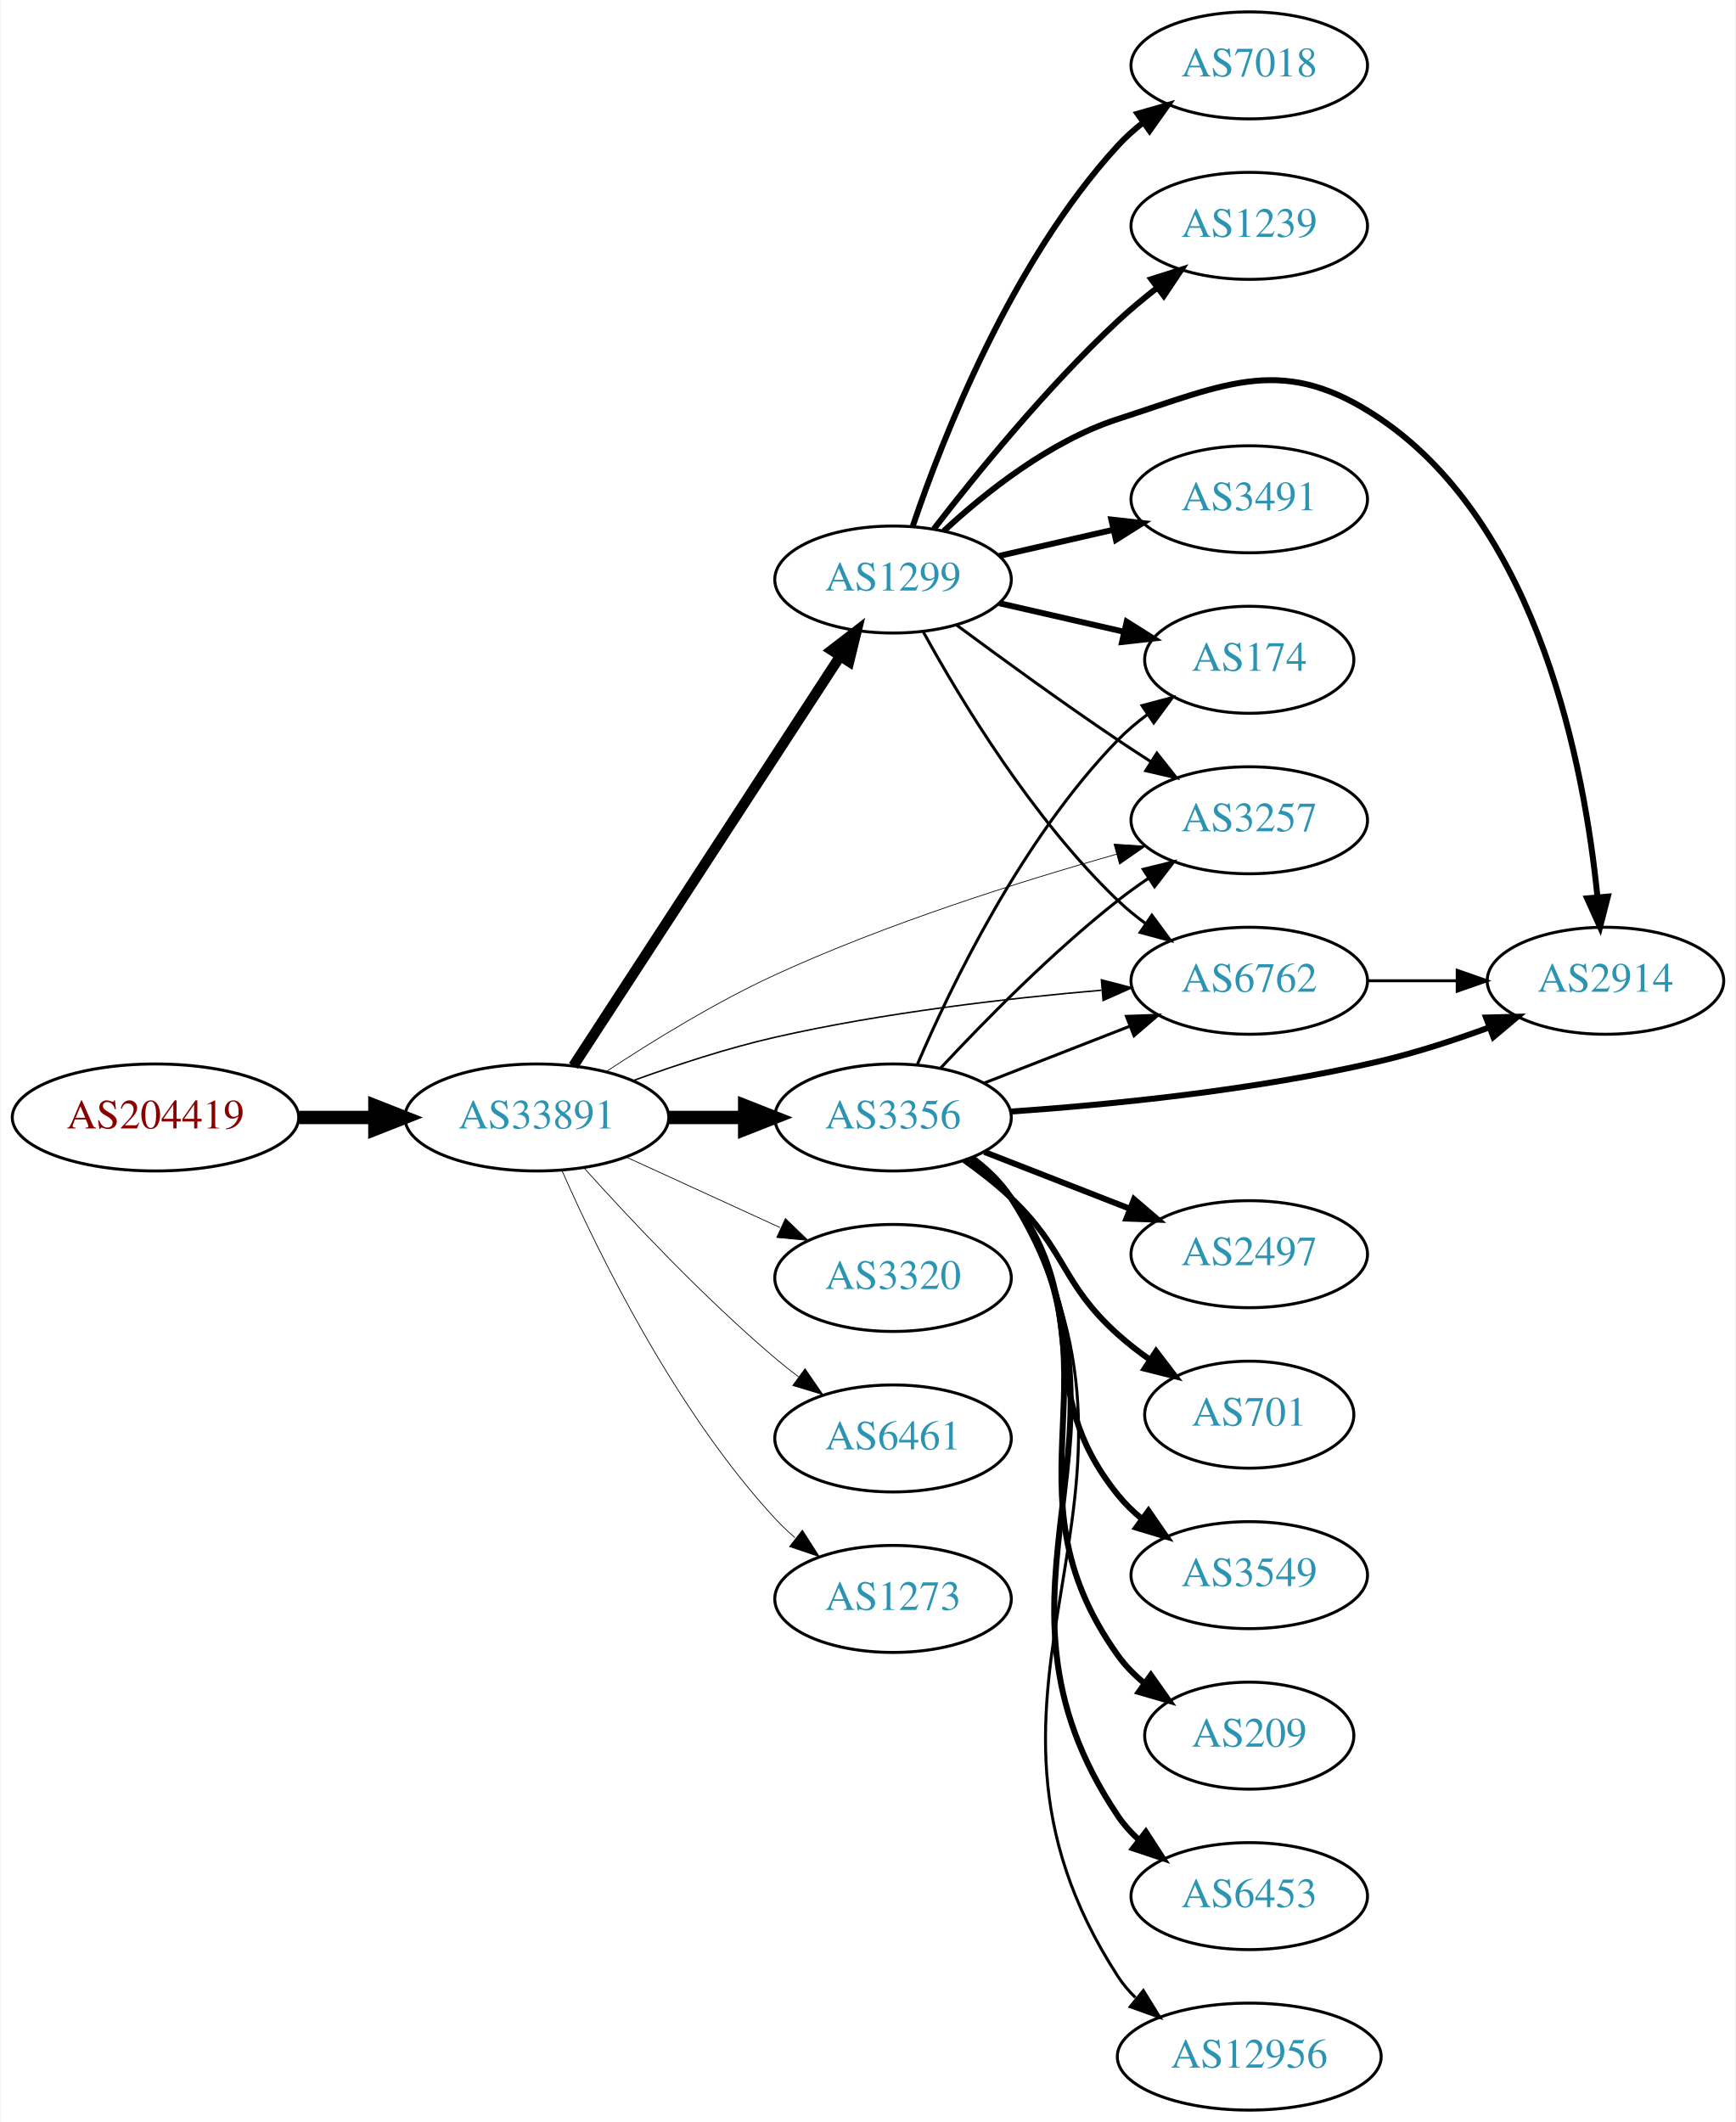
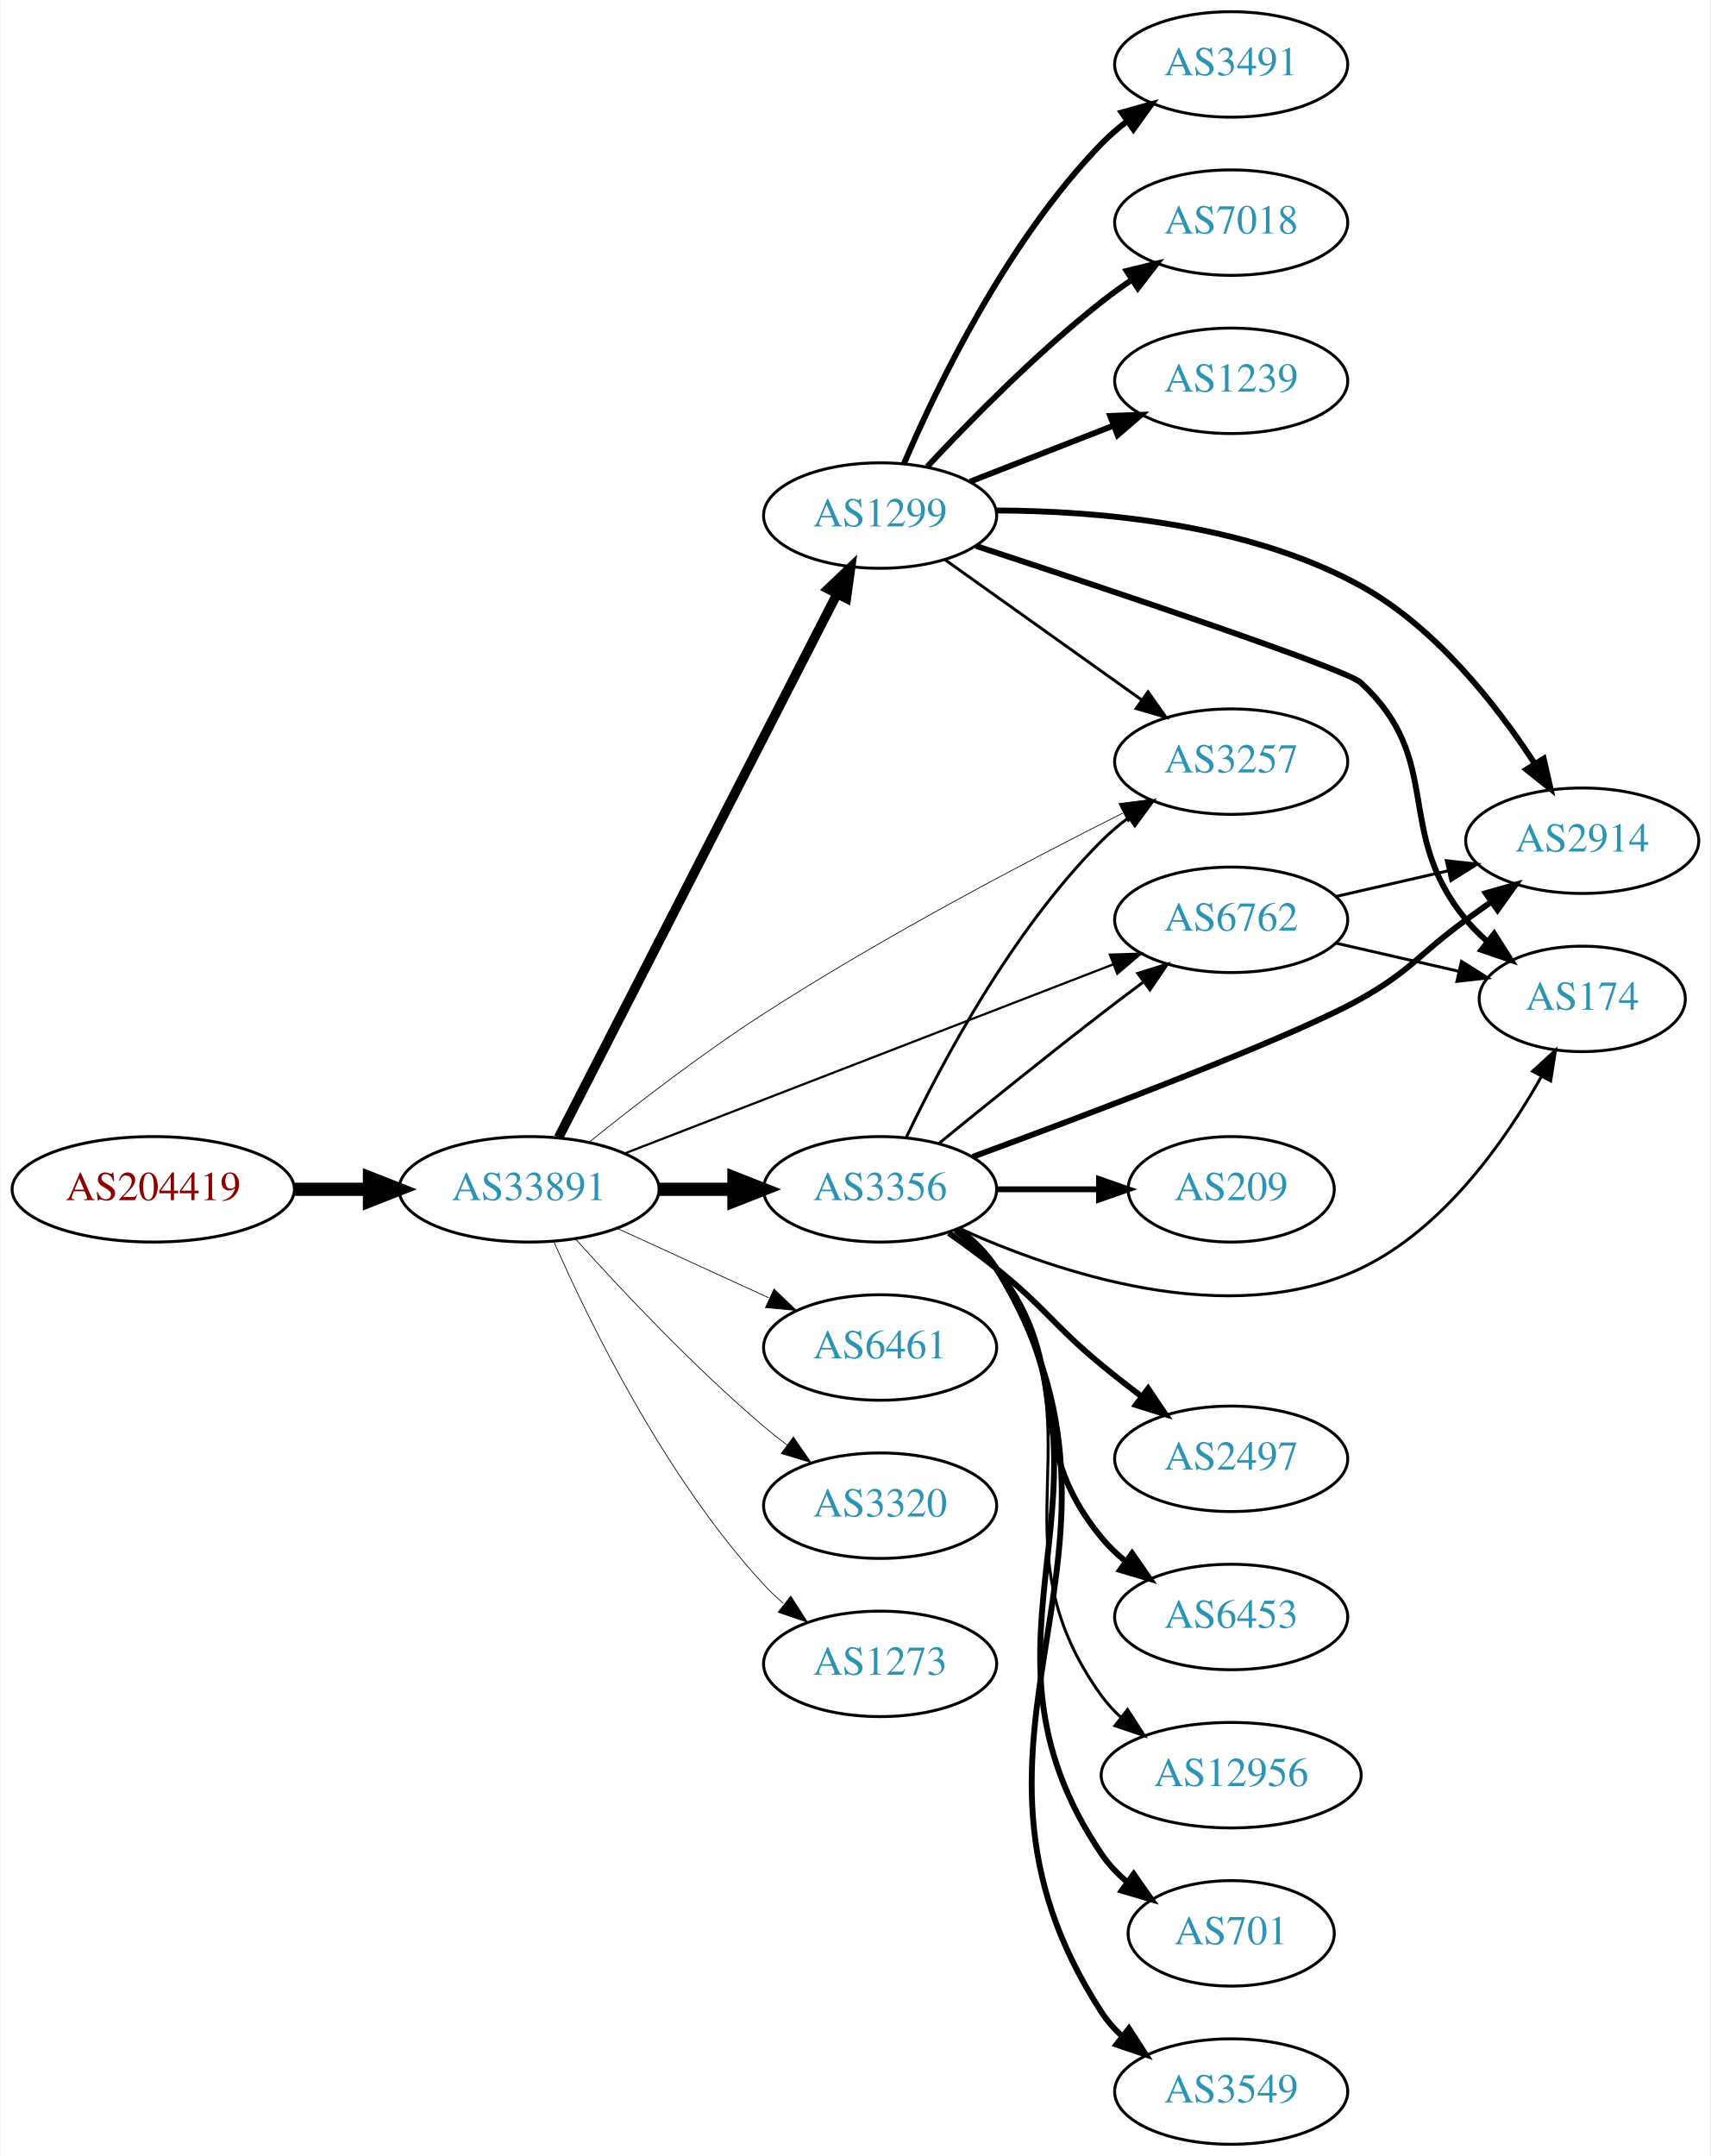
- <svg xmlns="http://www.w3.org/2000/svg" xmlns:xlink="http://www.w3.org/1999/xlink" width="584pt" height="714pt" viewBox="0.00 0.00 583.56 714.00">
-   <g id="graph0" class="graph" transform="scale(1 1) rotate(0) translate(4 710)">
-     <polygon fill="white" stroke="none" points="-4,4 -4,-710 579.562,-710 579.562,4 -4,4" />
+ <svg xmlns="http://www.w3.org/2000/svg" xmlns:xlink="http://www.w3.org/1999/xlink" width="584pt" height="736pt" viewBox="0.00 0.00 583.56 736.00">
+   <g id="graph0" class="graph" transform="scale(1 1) rotate(0) translate(4 732)">
+     <polygon fill="white" stroke="none" points="-4,4 -4,-732 579.562,-732 579.562,4 -4,4" />
    <g id="node1" class="node">
      <g id="a_node1">
        <a xlink:href="/asn/204419" xlink:title="AS204419 ~ ITNS GmbH [AT]">
-           <ellipse fill="#ffffff" stroke="black" cx="48.096" cy="-334" rx="48.192" ry="18" />
-           <text text-anchor="middle" x="48.096" y="-330.3" font-family="Times,serif" font-size="14.00" fill="#880000">AS204419</text>
+           <ellipse fill="#ffffff" stroke="black" cx="48.096" cy="-326" rx="48.192" ry="18" />
+           <text text-anchor="middle" x="48.096" y="-322.3" font-family="Times,serif" font-size="14.00" fill="#880000">AS204419</text>
        </a>
      </g>
    </g>
    <g id="node2" class="node">
      <g id="a_node2">
        <a xlink:href="/asn/33891" xlink:title="AS33891 ~ CORE-BACKBONE GMBH GLOBAL NETWORK [DE]">
-           <ellipse fill="#ffffff" stroke="black" cx="176.388" cy="-334" rx="44.393" ry="18" />
-           <text text-anchor="middle" x="176.388" y="-330.3" font-family="Times,serif" font-size="14.00" fill="#2c94b3">AS33891</text>
+           <ellipse fill="#ffffff" stroke="black" cx="176.388" cy="-326" rx="44.393" ry="18" />
+           <text text-anchor="middle" x="176.388" y="-322.3" font-family="Times,serif" font-size="14.00" fill="#2c94b3">AS33891</text>
        </a>
      </g>
    </g>
    <g id="edge1" class="edge">
-       <path fill="none" stroke="black" stroke-width="4.5" d="M96.481,-334C104.742,-334 113.386,-334 121.799,-334" />
-       <polygon fill="black" stroke="black" stroke-width="4.5" points="121.904,-337.938 131.904,-334 121.904,-330.063 121.904,-337.938" />
+       <path fill="none" stroke="black" stroke-width="4.5" d="M96.481,-326C104.742,-326 113.386,-326 121.799,-326" />
+       <polygon fill="black" stroke="black" stroke-width="4.5" points="121.904,-329.938 131.904,-326 121.904,-322.063 121.904,-329.938" />
    </g>
    <g id="node3" class="node">
      <g id="a_node3">
        <a xlink:href="/asn/1299" xlink:title="AS1299 ~ Telia Carrier [EU]">
-           <ellipse fill="#ffffff" stroke="black" cx="296.23" cy="-515" rx="39.794" ry="18" />
-           <text text-anchor="middle" x="296.23" y="-511.3" font-family="Times,serif" font-size="14.00" fill="#2c94b3">AS1299</text>
+           <ellipse fill="#ffffff" stroke="black" cx="296.23" cy="-556" rx="39.794" ry="18" />
+           <text text-anchor="middle" x="296.23" y="-552.3" font-family="Times,serif" font-size="14.00" fill="#2c94b3">AS1299</text>
        </a>
      </g>
    </g>
    <g id="edge2" class="edge">
-       <path fill="none" stroke="black" stroke-width="3.5" d="M188.687,-351.355C209.452,-383.249 253.785,-451.343 278.211,-488.859" />
-       <polygon fill="black" stroke="black" stroke-width="3.5" points="275.576,-491.227 283.965,-497.698 281.442,-487.407 275.576,-491.227" />
+       <path fill="none" stroke="black" stroke-width="3.25" d="M186.439,-343.666C206.96,-383.719 257.128,-481.634 281.497,-529.196" />
+       <polygon fill="black" stroke="black" stroke-width="3.25" points="278.473,-530.97 286.148,-538.274 284.703,-527.778 278.473,-530.97" />
    </g>
    <g id="node4" class="node">
      <g id="a_node4">
        <a xlink:href="/asn/3356" xlink:title="AS3356 ~ Level 3 Parent, LLC [US]">
-           <ellipse fill="#ffffff" stroke="black" cx="296.23" cy="-334" rx="39.794" ry="18" />
-           <text text-anchor="middle" x="296.23" y="-330.3" font-family="Times,serif" font-size="14.00" fill="#2c94b3">AS3356</text>
+           <ellipse fill="#ffffff" stroke="black" cx="296.23" cy="-326" rx="39.794" ry="18" />
+           <text text-anchor="middle" x="296.23" y="-322.3" font-family="Times,serif" font-size="14.00" fill="#2c94b3">AS3356</text>
        </a>
      </g>
    </g>
    <g id="edge3" class="edge">
-       <path fill="none" stroke="black" stroke-width="4.5" d="M220.599,-334C228.911,-334 237.674,-334 246.156,-334" />
-       <polygon fill="black" stroke="black" stroke-width="4.5" points="246.315,-337.938 256.315,-334 246.315,-330.063 246.315,-337.938" />
+       <path fill="none" stroke="black" stroke-width="4.5" d="M220.599,-326C228.911,-326 237.674,-326 246.156,-326" />
+       <polygon fill="black" stroke="black" stroke-width="4.5" points="246.315,-329.938 256.315,-326 246.315,-322.063 246.315,-329.938" />
    </g>
    <g id="node5" class="node">
      <g id="a_node5">
-         <a xlink:href="/asn/3320" xlink:title="AS3320 ~ DTAG [DE]">
-           <ellipse fill="#ffffff" stroke="black" cx="296.23" cy="-280" rx="39.794" ry="18" />
-           <text text-anchor="middle" x="296.23" y="-276.3" font-family="Times,serif" font-size="14.00" fill="#2c94b3">AS3320</text>
+         <a xlink:href="/asn/6461" xlink:title="AS6461 ~ Zayo Bandwidth [US]">
+           <ellipse fill="#ffffff" stroke="black" cx="296.23" cy="-272" rx="39.794" ry="18" />
+           <text text-anchor="middle" x="296.23" y="-268.3" font-family="Times,serif" font-size="14.00" fill="#2c94b3">AS6461</text>
        </a>
      </g>
    </g>
    <g id="edge4" class="edge">
-       <path fill="none" stroke="black" stroke-width="0.25" d="M206.517,-320.652C222.128,-313.498 241.526,-304.609 258.198,-296.97" />
-       <polygon fill="black" stroke="black" stroke-width="0.25" points="260.017,-299.986 267.65,-292.638 257.101,-293.622 260.017,-299.986" />
+       <path fill="none" stroke="black" stroke-width="0.25" d="M206.517,-312.652C222.128,-305.498 241.526,-296.609 258.198,-288.97" />
+       <polygon fill="black" stroke="black" stroke-width="0.25" points="260.017,-291.986 267.65,-284.638 257.101,-285.622 260.017,-291.986" />
    </g>
    <g id="node6" class="node">
      <g id="a_node6">
-         <a xlink:href="/asn/3257" xlink:title="AS3257 ~ GTT [DE]">
-           <ellipse fill="#ffffff" stroke="black" cx="416.073" cy="-434" rx="39.794" ry="18" />
-           <text text-anchor="middle" x="416.073" y="-430.3" font-family="Times,serif" font-size="14.00" fill="#2c94b3">AS3257</text>
+         <a xlink:href="/asn/3320" xlink:title="AS3320 ~ DTAG [DE]">
+           <ellipse fill="#ffffff" stroke="black" cx="296.23" cy="-218" rx="39.794" ry="18" />
+           <text text-anchor="middle" x="296.23" y="-214.3" font-family="Times,serif" font-size="14.00" fill="#2c94b3">AS3320</text>
        </a>
      </g>
    </g>
    <g id="edge5" class="edge">
-       <path fill="none" stroke="black" stroke-width="0.25" d="M199.843,-349.508C215.297,-359.699 236.571,-372.799 256.584,-382 294.138,-399.267 339.084,-413.444 371.505,-422.61" />
-       <polygon fill="black" stroke="black" stroke-width="0.25" points="370.571,-425.983 381.143,-425.291 372.447,-419.239 370.571,-425.983" />
+       <path fill="none" stroke="black" stroke-width="0.25" d="M192.32,-308.956C207.646,-291.903 232.582,-265.35 256.584,-245 259.081,-242.883 261.741,-240.768 264.453,-238.707" />
+       <polygon fill="black" stroke="black" stroke-width="0.25" points="266.619,-241.459 272.629,-232.734 262.489,-235.806 266.619,-241.459" />
    </g>
    <g id="node7" class="node">
      <g id="a_node7">
-         <a xlink:href="/asn/6461" xlink:title="AS6461 ~ Zayo Bandwidth [US]">
-           <ellipse fill="#ffffff" stroke="black" cx="296.23" cy="-226" rx="39.794" ry="18" />
-           <text text-anchor="middle" x="296.23" y="-222.3" font-family="Times,serif" font-size="14.00" fill="#2c94b3">AS6461</text>
+         <a xlink:href="/asn/3257" xlink:title="AS3257 ~ GTT [DE]">
+           <ellipse fill="#ffffff" stroke="black" cx="416.073" cy="-472" rx="39.794" ry="18" />
+           <text text-anchor="middle" x="416.073" y="-468.3" font-family="Times,serif" font-size="14.00" fill="#2c94b3">AS3257</text>
        </a>
      </g>
    </g>
    <g id="edge6" class="edge">
-       <path fill="none" stroke="black" stroke-width="0.25" d="M192.32,-316.956C207.646,-299.903 232.582,-273.35 256.584,-253 259.081,-250.883 261.741,-248.768 264.453,-246.707" />
-       <polygon fill="black" stroke="black" stroke-width="0.25" points="266.619,-249.459 272.629,-240.734 262.489,-243.806 266.619,-249.459" />
+       <path fill="none" stroke="black" stroke-width="0.25" d="M196.965,-342.154C212.636,-354.755 235.418,-372.351 256.584,-386 297.171,-412.174 346.397,-438.033 379.11,-454.452" />
+       <polygon fill="black" stroke="black" stroke-width="0.25" points="377.78,-457.699 388.291,-459.029 380.903,-451.435 377.78,-457.699" />
    </g>
    <g id="node8" class="node">
      <g id="a_node8">
        <a xlink:href="/asn/6762" xlink:title="AS6762 ~ TELECOM ITALIA SPARKLE S.p.A. [IT]">
-           <ellipse fill="#ffffff" stroke="black" cx="416.073" cy="-380" rx="39.794" ry="18" />
-           <text text-anchor="middle" x="416.073" y="-376.3" font-family="Times,serif" font-size="14.00" fill="#2c94b3">AS6762</text>
+           <ellipse fill="#ffffff" stroke="black" cx="416.073" cy="-418" rx="39.794" ry="18" />
+           <text text-anchor="middle" x="416.073" y="-414.3" font-family="Times,serif" font-size="14.00" fill="#2c94b3">AS6762</text>
        </a>
      </g>
    </g>
    <g id="edge7" class="edge">
-       <path fill="none" stroke="black" stroke-width="0.5" d="M208.932,-346.45C223.273,-351.667 240.579,-357.355 256.584,-361 292.877,-369.266 334.715,-374.089 366.289,-376.805" />
-       <polygon fill="black" stroke="black" stroke-width="0.5" points="366.328,-380.32 376.58,-377.648 366.899,-373.344 366.328,-380.32" />
+       <path fill="none" stroke="black" stroke-width="0.75" d="M208.95,-338.217C251.981,-354.873 329.037,-384.699 375.766,-402.786" />
+       <polygon fill="black" stroke="black" stroke-width="0.75" points="374.665,-406.113 385.254,-406.458 377.192,-399.585 374.665,-406.113" />
    </g>
    <g id="node9" class="node">
      <g id="a_node9">
        <a xlink:href="/asn/1273" xlink:title="AS1273 ~ Vodafone Group PLC [EU]">
-           <ellipse fill="#ffffff" stroke="black" cx="296.23" cy="-172" rx="39.794" ry="18" />
-           <text text-anchor="middle" x="296.23" y="-168.3" font-family="Times,serif" font-size="14.00" fill="#2c94b3">AS1273</text>
+           <ellipse fill="#ffffff" stroke="black" cx="296.23" cy="-164" rx="39.794" ry="18" />
+           <text text-anchor="middle" x="296.23" y="-160.3" font-family="Times,serif" font-size="14.00" fill="#2c94b3">AS1273</text>
        </a>
      </g>
    </g>
    <g id="edge8" class="edge">
-       <path fill="none" stroke="black" stroke-width="0.25" d="M184.803,-316.239C196.872,-288.817 222.843,-235.527 256.584,-199 258.614,-196.802 260.853,-194.681 263.199,-192.66" />
-       <polygon fill="black" stroke="black" stroke-width="0.25" points="265.726,-195.126 271.443,-186.206 261.411,-189.614 265.726,-195.126" />
-     </g>
-     <g id="edge15" class="edge">
-       <path fill="none" stroke="black" d="M317.56,-499.723C332.423,-488.696 353.167,-473.593 371.877,-461 375.426,-458.611 379.176,-456.161 382.924,-453.758" />
-       <polygon fill="black" stroke="black" points="384.993,-456.591 391.573,-448.288 381.251,-450.675 384.993,-456.591" />
-     </g>
-     <g id="edge10" class="edge">
-       <path fill="none" stroke="black" d="M306.471,-497.287C319.017,-474.439 343.194,-434.389 371.877,-407 374.745,-404.261 377.934,-401.653 381.243,-399.215" />
-       <polygon fill="black" stroke="black" points="383.306,-402.044 389.602,-393.523 379.366,-396.258 383.306,-402.044" />
+       <path fill="none" stroke="black" stroke-width="0.25" d="M184.803,-308.239C196.872,-280.817 222.843,-227.527 256.584,-191 258.614,-188.802 260.853,-186.681 263.199,-184.66" />
+       <polygon fill="black" stroke="black" stroke-width="0.25" points="265.726,-187.126 271.443,-178.206 261.411,-181.614 265.726,-187.126" />
+     </g>
+     <g id="edge24" class="edge">
+       <path fill="none" stroke="black" d="M318.298,-540.982C337.034,-527.627 364.625,-507.96 385.558,-493.039" />
+       <polygon fill="black" stroke="black" points="387.678,-495.825 393.79,-487.171 383.615,-490.125 387.678,-495.825" />
+     </g>
+     <g id="node16" class="node">
+       <g id="a_node16">
+         <a xlink:href="/asn/2914" xlink:title="AS2914 ~ NTT America, Inc. [US]">
+           <ellipse fill="#ffffff" stroke="black" cx="535.915" cy="-445" rx="39.794" ry="18" />
+           <text text-anchor="middle" x="535.915" y="-441.3" font-family="Times,serif" font-size="14.00" fill="#2c94b3">AS2914</text>
+         </a>
+       </g>
+     </g>
+     <g id="edge19" class="edge">
+       <path fill="none" stroke="black" stroke-width="2" d="M335.878,-557.738C370.523,-557.638 421.685,-553.275 460.269,-532 485.81,-517.916 506.572,-491.445 519.656,-471.385" />
+       <polygon fill="black" stroke="black" stroke-width="2" points="522.763,-473.018 525.116,-462.687 516.835,-469.296 522.763,-473.018" />
+     </g>
+     <g id="node17" class="node">
+       <g id="a_node17">
+         <a xlink:href="/asn/174" xlink:title="AS174 ~ Cogent Communications [US]">
+           <ellipse fill="#ffffff" stroke="black" cx="535.915" cy="-391" rx="35.194" ry="18" />
+           <text text-anchor="middle" x="535.915" y="-387.3" font-family="Times,serif" font-size="14.00" fill="#2c94b3">AS174</text>
+         </a>
+       </g>
+     </g>
+     <g id="edge22" class="edge">
+       <path fill="none" stroke="black" stroke-width="2" d="M328.966,-545.624C374.963,-530.482 455.252,-503.622 460.269,-499 489.243,-472.307 471.204,-448.394 496.269,-418 498.404,-415.411 500.846,-412.959 503.443,-410.666" />
+       <polygon fill="black" stroke="black" stroke-width="2" points="505.851,-413.225 511.542,-404.288 501.52,-407.725 505.851,-413.225" />
+     </g>
+     <g id="node18" class="node">
+       <g id="a_node18">
+         <a xlink:href="/asn/7018" xlink:title="AS7018 ~ AT&amp;T Services, Inc. [US]">
+           <ellipse fill="#ffffff" stroke="black" cx="416.073" cy="-656" rx="39.794" ry="18" />
+           <text text-anchor="middle" x="416.073" y="-652.3" font-family="Times,serif" font-size="14.00" fill="#2c94b3">AS7018</text>
+         </a>
+       </g>
+     </g>
+     <g id="edge20" class="edge">
+       <path fill="none" stroke="black" stroke-width="2" d="M312.327,-572.712C326.793,-588.235 349.65,-611.519 371.877,-629 375.161,-631.583 378.705,-634.133 382.3,-636.573" />
+       <polygon fill="black" stroke="black" stroke-width="2" points="380.395,-639.509 390.685,-642.033 384.214,-633.643 380.395,-639.509" />
+     </g>
+     <g id="node19" class="node">
+       <g id="a_node19">
+         <a xlink:href="/asn/1239" xlink:title="AS1239 ~ Sprint [US]">
+           <ellipse fill="#ffffff" stroke="black" cx="416.073" cy="-602" rx="39.794" ry="18" />
+           <text text-anchor="middle" x="416.073" y="-598.3" font-family="Times,serif" font-size="14.00" fill="#2c94b3">AS1239</text>
+         </a>
+       </g>
+     </g>
+     <g id="edge21" class="edge">
+       <path fill="none" stroke="black" stroke-width="2" d="M326.967,-567.608C341.76,-573.382 359.838,-580.439 375.759,-586.654" />
+       <polygon fill="black" stroke="black" stroke-width="2" points="374.757,-590.02 385.346,-590.396 377.303,-583.499 374.757,-590.02" />
+     </g>
+     <g id="node20" class="node">
+       <g id="a_node20">
+         <a xlink:href="/asn/3491" xlink:title="AS3491 ~ PCCW Global, Inc. [US]">
+           <ellipse fill="#ffffff" stroke="black" cx="416.073" cy="-710" rx="39.794" ry="18" />
+           <text text-anchor="middle" x="416.073" y="-706.3" font-family="Times,serif" font-size="14.00" fill="#2c94b3">AS3491</text>
+         </a>
+       </g>
+     </g>
+     <g id="edge23" class="edge">
+       <path fill="none" stroke="black" stroke-width="2" d="M304.384,-573.772C315.645,-600.075 339.593,-649.824 371.877,-683 374.498,-685.694 377.439,-688.237 380.522,-690.606" />
+       <polygon fill="black" stroke="black" stroke-width="2" points="378.689,-693.595 388.892,-696.452 382.698,-687.856 378.689,-693.595" />
+     </g>
+     <g id="edge18" class="edge">
+       <path fill="none" stroke="black" d="M305.241,-343.868C317.068,-368.778 341.156,-414.329 371.877,-445 374.683,-447.802 377.832,-450.451 381.117,-452.914" />
+       <polygon fill="black" stroke="black" points="379.222,-455.859 389.446,-458.637 383.186,-450.089 379.222,-455.859" />
+     </g>
+     <g id="edge12" class="edge">
+       <path fill="none" stroke="black" d="M316.397,-341.75C331.378,-353.977 352.791,-371.269 371.877,-386 376.402,-389.493 381.235,-393.146 385.968,-396.683" />
+       <polygon fill="black" stroke="black" points="384.179,-399.714 394.295,-402.864 388.352,-394.093 384.179,-399.714" />
    </g>
    <g id="node10" class="node">
      <g id="a_node10">
-         <a xlink:href="/asn/3491" xlink:title="AS3491 ~ PCCW Global, Inc. [US]">
-           <ellipse fill="#ffffff" stroke="black" cx="416.073" cy="-542" rx="39.794" ry="18" />
-           <text text-anchor="middle" x="416.073" y="-538.3" font-family="Times,serif" font-size="14.00" fill="#2c94b3">AS3491</text>
+         <a xlink:href="/asn/209" xlink:title="AS209 ~ CenturyLink Communications, LLC [US]">
+           <ellipse fill="#ffffff" stroke="black" cx="416.073" cy="-326" rx="35.194" ry="18" />
+           <text text-anchor="middle" x="416.073" y="-322.3" font-family="Times,serif" font-size="14.00" fill="#2c94b3">AS209</text>
        </a>
      </g>
    </g>
    <g id="edge9" class="edge">
-       <path fill="none" stroke="black" stroke-width="2" d="M331.949,-522.955C343.949,-525.704 357.57,-528.825 370.263,-531.733" />
-       <polygon fill="black" stroke="black" stroke-width="2" points="369.665,-535.187 380.194,-534.009 371.229,-528.364 369.665,-535.187" />
+       <path fill="none" stroke="black" stroke-width="2" d="M336.143,-326C347.23,-326 359.389,-326 370.771,-326" />
+       <polygon fill="black" stroke="black" stroke-width="2" points="370.953,-329.5 380.953,-326 370.953,-322.5 370.953,-329.5" />
    </g>
    <g id="node11" class="node">
      <g id="a_node11">
-         <a xlink:href="/asn/7018" xlink:title="AS7018 ~ AT&amp;T Services, Inc. [US]">
-           <ellipse fill="#ffffff" stroke="black" cx="416.073" cy="-688" rx="39.794" ry="18" />
-           <text text-anchor="middle" x="416.073" y="-684.3" font-family="Times,serif" font-size="14.00" fill="#2c94b3">AS7018</text>
-         </a>
-       </g>
-     </g>
-     <g id="edge11" class="edge">
-       <path fill="none" stroke="black" stroke-width="2" d="M302.892,-533.027C312.895,-562.59 336.079,-621.983 371.877,-661 374.418,-663.77 377.305,-666.364 380.355,-668.764" />
-       <polygon fill="black" stroke="black" stroke-width="2" points="378.493,-671.734 388.677,-674.654 382.537,-666.021 378.493,-671.734" />
+         <a xlink:href="/asn/2497" xlink:title="AS2497 ~ Internet Initiative Japan Inc. [JP]">
+           <ellipse fill="#ffffff" stroke="black" cx="416.073" cy="-234" rx="39.794" ry="18" />
+           <text text-anchor="middle" x="416.073" y="-230.3" font-family="Times,serif" font-size="14.00" fill="#2c94b3">AS2497</text>
+         </a>
+       </g>
+     </g>
+     <g id="edge10" class="edge">
+       <path fill="none" stroke="black" stroke-width="2" d="M319.67,-311.07C325.079,-307.269 330.768,-303.096 335.877,-299 352.81,-285.422 355.133,-279.812 371.877,-266 376.196,-262.437 380.864,-258.786 385.479,-255.284" />
+       <polygon fill="black" stroke="black" stroke-width="2" points="387.721,-257.978 393.643,-249.193 383.535,-252.368 387.721,-257.978" />
    </g>
    <g id="node12" class="node">
      <g id="a_node12">
-         <a xlink:href="/asn/174" xlink:title="AS174 ~ Cogent Communications [US]">
-           <ellipse fill="#ffffff" stroke="black" cx="416.073" cy="-488" rx="35.194" ry="18" />
-           <text text-anchor="middle" x="416.073" y="-484.3" font-family="Times,serif" font-size="14.00" fill="#2c94b3">AS174</text>
-         </a>
-       </g>
-     </g>
-     <g id="edge12" class="edge">
-       <path fill="none" stroke="black" stroke-width="2" d="M331.949,-507.045C345.042,-504.045 360.064,-500.604 373.705,-497.478" />
-       <polygon fill="black" stroke="black" stroke-width="2" points="374.846,-500.807 383.812,-495.162 373.283,-493.984 374.846,-500.807" />
+         <a xlink:href="/asn/6453" xlink:title="AS6453 ~ TATA COMMUNICATIONS (AMERICA) INC [US]">
+           <ellipse fill="#ffffff" stroke="black" cx="416.073" cy="-180" rx="39.794" ry="18" />
+           <text text-anchor="middle" x="416.073" y="-176.3" font-family="Times,serif" font-size="14.00" fill="#2c94b3">AS6453</text>
+         </a>
+       </g>
+     </g>
+     <g id="edge11" class="edge">
+       <path fill="none" stroke="black" stroke-width="2" d="M321.973,-311.975C327.059,-308.252 332.029,-303.887 335.877,-299 363.039,-264.502 343.841,-240.792 371.877,-207 374.277,-204.107 377.07,-201.431 380.061,-198.979" />
+       <polygon fill="black" stroke="black" stroke-width="2" points="382.251,-201.714 388.301,-193.017 378.147,-196.043 382.251,-201.714" />
    </g>
    <g id="node13" class="node">
      <g id="a_node13">
-         <a xlink:href="/asn/2914" xlink:title="AS2914 ~ NTT America, Inc. [US]">
-           <ellipse fill="#ffffff" stroke="black" cx="535.915" cy="-380" rx="39.794" ry="18" />
-           <text text-anchor="middle" x="535.915" y="-376.3" font-family="Times,serif" font-size="14.00" fill="#2c94b3">AS2914</text>
+         <a xlink:href="/asn/12956" xlink:title="AS12956 ~ TELXIUS [ES]">
+           <ellipse fill="#ffffff" stroke="black" cx="416.073" cy="-126" rx="44.393" ry="18" />
+           <text text-anchor="middle" x="416.073" y="-122.3" font-family="Times,serif" font-size="14.00" fill="#2c94b3">AS12956</text>
        </a>
      </g>
    </g>
    <g id="edge13" class="edge">
-       <path fill="none" stroke="black" stroke-width="2" d="M313.285,-531.306C327.346,-544.34 349.051,-561.609 371.877,-569 409.252,-581.101 427.786,-591.095 460.269,-569 513.782,-532.599 528.932,-451.311 533.221,-408.162" />
-       <polygon fill="black" stroke="black" stroke-width="2" points="536.72,-408.329 534.095,-398.064 529.746,-407.726 536.72,-408.329" />
+       <path fill="none" stroke="black" d="M322.461,-312.333C327.521,-308.592 332.357,-304.129 335.877,-299 373.688,-243.893 332.667,-207.122 371.877,-153 373.796,-150.35 376.063,-147.902 378.538,-145.653" />
+       <polygon fill="black" stroke="black" points="380.7,-148.405 386.44,-139.5 376.399,-142.882 380.7,-148.405" />
    </g>
    <g id="node14" class="node">
      <g id="a_node14">
-         <a xlink:href="/asn/1239" xlink:title="AS1239 ~ Sprint [US]">
-           <ellipse fill="#ffffff" stroke="black" cx="416.073" cy="-634" rx="39.794" ry="18" />
-           <text text-anchor="middle" x="416.073" y="-630.3" font-family="Times,serif" font-size="14.00" fill="#2c94b3">AS1239</text>
+         <a xlink:href="/asn/701" xlink:title="AS701 ~ UUNET [US]">
+           <ellipse fill="#ffffff" stroke="black" cx="416.073" cy="-72" rx="35.194" ry="18" />
+           <text text-anchor="middle" x="416.073" y="-68.3" font-family="Times,serif" font-size="14.00" fill="#2c94b3">AS701</text>
        </a>
      </g>
    </g>
    <g id="edge14" class="edge">
-       <path fill="none" stroke="black" stroke-width="2" d="M309.967,-532.016C324.071,-550.311 347.987,-579.761 371.877,-602 375.975,-605.816 380.526,-609.6 385.091,-613.159" />
-       <polygon fill="black" stroke="black" stroke-width="2" points="383.133,-616.066 393.229,-619.279 387.34,-610.472 383.133,-616.066" />
-     </g>
-     <g id="edge24" class="edge">
-       <path fill="none" stroke="black" d="M312.327,-350.712C326.793,-366.235 349.65,-389.519 371.877,-407 375.161,-409.583 378.705,-412.133 382.3,-414.573" />
-       <polygon fill="black" stroke="black" points="380.395,-417.509 390.685,-420.033 384.214,-411.643 380.395,-417.509" />
-     </g>
-     <g id="edge22" class="edge">
-       <path fill="none" stroke="black" d="M326.967,-345.608C341.76,-351.382 359.838,-358.439 375.759,-364.654" />
-       <polygon fill="black" stroke="black" points="374.757,-368.02 385.346,-368.396 377.303,-361.499 374.757,-368.02" />
-     </g>
-     <g id="edge25" class="edge">
-       <path fill="none" stroke="black" d="M304.384,-351.772C315.645,-378.075 339.593,-427.824 371.877,-461 374.86,-464.066 378.259,-466.938 381.809,-469.578" />
-       <polygon fill="black" stroke="black" points="380.004,-472.583 390.243,-475.305 383.936,-466.792 380.004,-472.583" />
-     </g>
-     <g id="edge21" class="edge">
-       <path fill="none" stroke="black" stroke-width="2" d="M335.877,-335.984C369.189,-338.29 418.387,-343.126 460.269,-353 472.425,-355.866 485.329,-360.086 496.928,-364.343" />
-       <polygon fill="black" stroke="black" stroke-width="2" points="495.728,-367.631 506.319,-367.898 498.206,-361.085 495.728,-367.631" />
+       <path fill="none" stroke="black" stroke-width="2" d="M322.706,-312.496C327.754,-308.746 332.522,-304.238 335.877,-299 384.58,-222.939 321.244,-173.79 371.877,-99 374.275,-95.457 377.309,-92.289 380.654,-89.481" />
+       <polygon fill="black" stroke="black" stroke-width="2" points="382.792,-92.255 388.867,-83.574 378.705,-86.572 382.792,-92.255" />
    </g>
    <g id="node15" class="node">
      <g id="a_node15">
-         <a xlink:href="/asn/2497" xlink:title="AS2497 ~ Internet Initiative Japan Inc. [JP]">
-           <ellipse fill="#ffffff" stroke="black" cx="416.073" cy="-288" rx="39.794" ry="18" />
-           <text text-anchor="middle" x="416.073" y="-284.3" font-family="Times,serif" font-size="14.00" fill="#2c94b3">AS2497</text>
-         </a>
-       </g>
+         <a xlink:href="/asn/3549" xlink:title="AS3549 ~ Level 3 Parent, LLC [US]">
+           <ellipse fill="#ffffff" stroke="black" cx="416.073" cy="-18" rx="39.794" ry="18" />
+           <text text-anchor="middle" x="416.073" y="-14.3" font-family="Times,serif" font-size="14.00" fill="#2c94b3">AS3549</text>
+         </a>
+       </g>
+     </g>
+     <g id="edge15" class="edge">
+       <path fill="none" stroke="black" stroke-width="2" d="M322.851,-312.587C327.892,-308.833 332.621,-304.3 335.877,-299 395.558,-201.851 309.729,-140.591 371.877,-45 373.757,-42.108 376.066,-39.471 378.631,-37.078" />
+       <polygon fill="black" stroke="black" stroke-width="2" points="381.181,-39.528 386.917,-30.62 376.878,-34.007 381.181,-39.528" />
    </g>
    <g id="edge16" class="edge">
-       <path fill="none" stroke="black" stroke-width="2" d="M326.967,-322.392C341.76,-316.618 359.838,-309.561 375.759,-303.346" />
-       <polygon fill="black" stroke="black" stroke-width="2" points="377.303,-306.501 385.346,-299.604 374.757,-299.98 377.303,-306.501" />
-     </g>
-     <g id="node16" class="node">
-       <g id="a_node16">
-         <a xlink:href="/asn/701" xlink:title="AS701 ~ UUNET [US]">
-           <ellipse fill="#ffffff" stroke="black" cx="416.073" cy="-234" rx="35.194" ry="18" />
-           <text text-anchor="middle" x="416.073" y="-230.3" font-family="Times,serif" font-size="14.00" fill="#2c94b3">AS701</text>
-         </a>
-       </g>
+       <path fill="none" stroke="black" stroke-width="2" d="M327.85,-337.104C368.204,-351.928 436.818,-377.839 460.269,-391 477.71,-400.789 480.069,-406.271 496.269,-418 499.072,-420.029 502.003,-422.125 504.944,-424.21" />
+       <polygon fill="black" stroke="black" stroke-width="2" points="502.966,-427.097 513.158,-429.991 506.995,-421.373 502.966,-427.097" />
    </g>
    <g id="edge17" class="edge">
-       <path fill="none" stroke="black" stroke-width="2" d="M320.172,-319.647C325.566,-315.828 331.123,-311.503 335.877,-307 354.725,-289.147 352.578,-278.365 371.877,-261 375.221,-257.991 378.942,-255.111 382.759,-252.428" />
-       <polygon fill="black" stroke="black" stroke-width="2" points="384.73,-255.321 391.155,-246.897 380.879,-249.476 384.73,-255.321" />
-     </g>
-     <g id="node17" class="node">
-       <g id="a_node17">
-         <a xlink:href="/asn/3549" xlink:title="AS3549 ~ Level 3 Parent, LLC [US]">
-           <ellipse fill="#ffffff" stroke="black" cx="416.073" cy="-180" rx="39.794" ry="18" />
-           <text text-anchor="middle" x="416.073" y="-176.3" font-family="Times,serif" font-size="14.00" fill="#2c94b3">AS3549</text>
-         </a>
-       </g>
-     </g>
-     <g id="edge18" class="edge">
-       <path fill="none" stroke="black" stroke-width="2" d="M322.073,-320.052C327.154,-316.326 332.096,-311.94 335.877,-307 364.586,-269.489 342.217,-243.764 371.877,-207 374.237,-204.075 377.004,-201.377 379.977,-198.911" />
-       <polygon fill="black" stroke="black" stroke-width="2" points="382.169,-201.644 388.194,-192.93 378.05,-195.985 382.169,-201.644" />
-     </g>
-     <g id="node18" class="node">
-       <g id="a_node18">
-         <a xlink:href="/asn/209" xlink:title="AS209 ~ CenturyLink Communications, LLC [US]">
-           <ellipse fill="#ffffff" stroke="black" cx="416.073" cy="-126" rx="35.194" ry="18" />
-           <text text-anchor="middle" x="416.073" y="-122.3" font-family="Times,serif" font-size="14.00" fill="#2c94b3">AS209</text>
-         </a>
-       </g>
-     </g>
-     <g id="edge19" class="edge">
-       <path fill="none" stroke="black" stroke-width="2" d="M322.507,-320.365C327.565,-316.622 332.388,-312.15 335.877,-307 375.293,-248.802 330.984,-210.171 371.877,-153 374.365,-149.52 377.456,-146.392 380.832,-143.605" />
-       <polygon fill="black" stroke="black" stroke-width="2" points="382.971,-146.379 389.079,-137.722 378.906,-140.68 382.971,-146.379" />
-     </g>
-     <g id="node19" class="node">
-       <g id="a_node19">
-         <a xlink:href="/asn/6453" xlink:title="AS6453 ~ TATA COMMUNICATIONS (AMERICA) INC [US]">
-           <ellipse fill="#ffffff" stroke="black" cx="416.073" cy="-72" rx="39.794" ry="18" />
-           <text text-anchor="middle" x="416.073" y="-68.3" font-family="Times,serif" font-size="14.00" fill="#2c94b3">AS6453</text>
-         </a>
-       </g>
-     </g>
-     <g id="edge20" class="edge">
-       <path fill="none" stroke="black" stroke-width="2" d="M322.732,-320.512C327.778,-316.762 332.54,-312.25 335.877,-307 386.202,-227.821 319.542,-176.866 371.877,-99 373.801,-96.137 376.141,-93.52 378.726,-91.141" />
-       <polygon fill="black" stroke="black" stroke-width="2" points="381.277,-93.592 387.044,-84.704 376.993,-88.056 381.277,-93.592" />
-     </g>
-     <g id="node20" class="node">
-       <g id="a_node20">
-         <a xlink:href="/asn/12956" xlink:title="AS12956 ~ TELXIUS [ES]">
-           <ellipse fill="#ffffff" stroke="black" cx="416.073" cy="-18" rx="44.393" ry="18" />
-           <text text-anchor="middle" x="416.073" y="-14.3" font-family="Times,serif" font-size="14.00" fill="#2c94b3">AS12956</text>
-         </a>
-       </g>
-     </g>
-     <g id="edge23" class="edge">
-       <path fill="none" stroke="black" d="M322.868,-320.597C327.908,-316.843 332.632,-312.307 335.877,-307 397.189,-206.72 308.019,-143.679 371.877,-45 373.543,-42.425 375.551,-40.051 377.778,-37.873" />
-       <polygon fill="black" stroke="black" points="380.442,-40.219 386.009,-31.205 376.036,-34.78 380.442,-40.219" />
+       <path fill="none" stroke="black" d="M323.112,-312.725C356.416,-297.603 415.329,-277.591 460.269,-299 488.54,-312.468 509.586,-342.457 522.002,-364.552" />
+       <polygon fill="black" stroke="black" points="518.975,-366.314 526.79,-373.467 525.142,-363.001 518.975,-366.314" />
    </g>
    <g id="edge26" class="edge">
-       <path fill="none" stroke="black" d="M455.985,-380C465.539,-380 475.888,-380 485.851,-380" />
-       <polygon fill="black" stroke="black" points="486.043,-383.5 496.043,-380 486.043,-376.5 486.043,-383.5" />
+       <path fill="none" stroke="black" d="M451.792,-425.955C463.792,-428.704 477.413,-431.825 490.105,-434.733" />
+       <polygon fill="black" stroke="black" points="489.508,-438.187 500.037,-437.009 491.071,-431.364 489.508,-438.187" />
+     </g>
+     <g id="edge25" class="edge">
+       <path fill="none" stroke="black" d="M451.792,-410.045C464.884,-407.045 479.907,-403.604 493.547,-400.478" />
+       <polygon fill="black" stroke="black" points="494.689,-403.807 503.655,-398.162 493.126,-396.984 494.689,-403.807" />
    </g>
  </g>
</svg>
